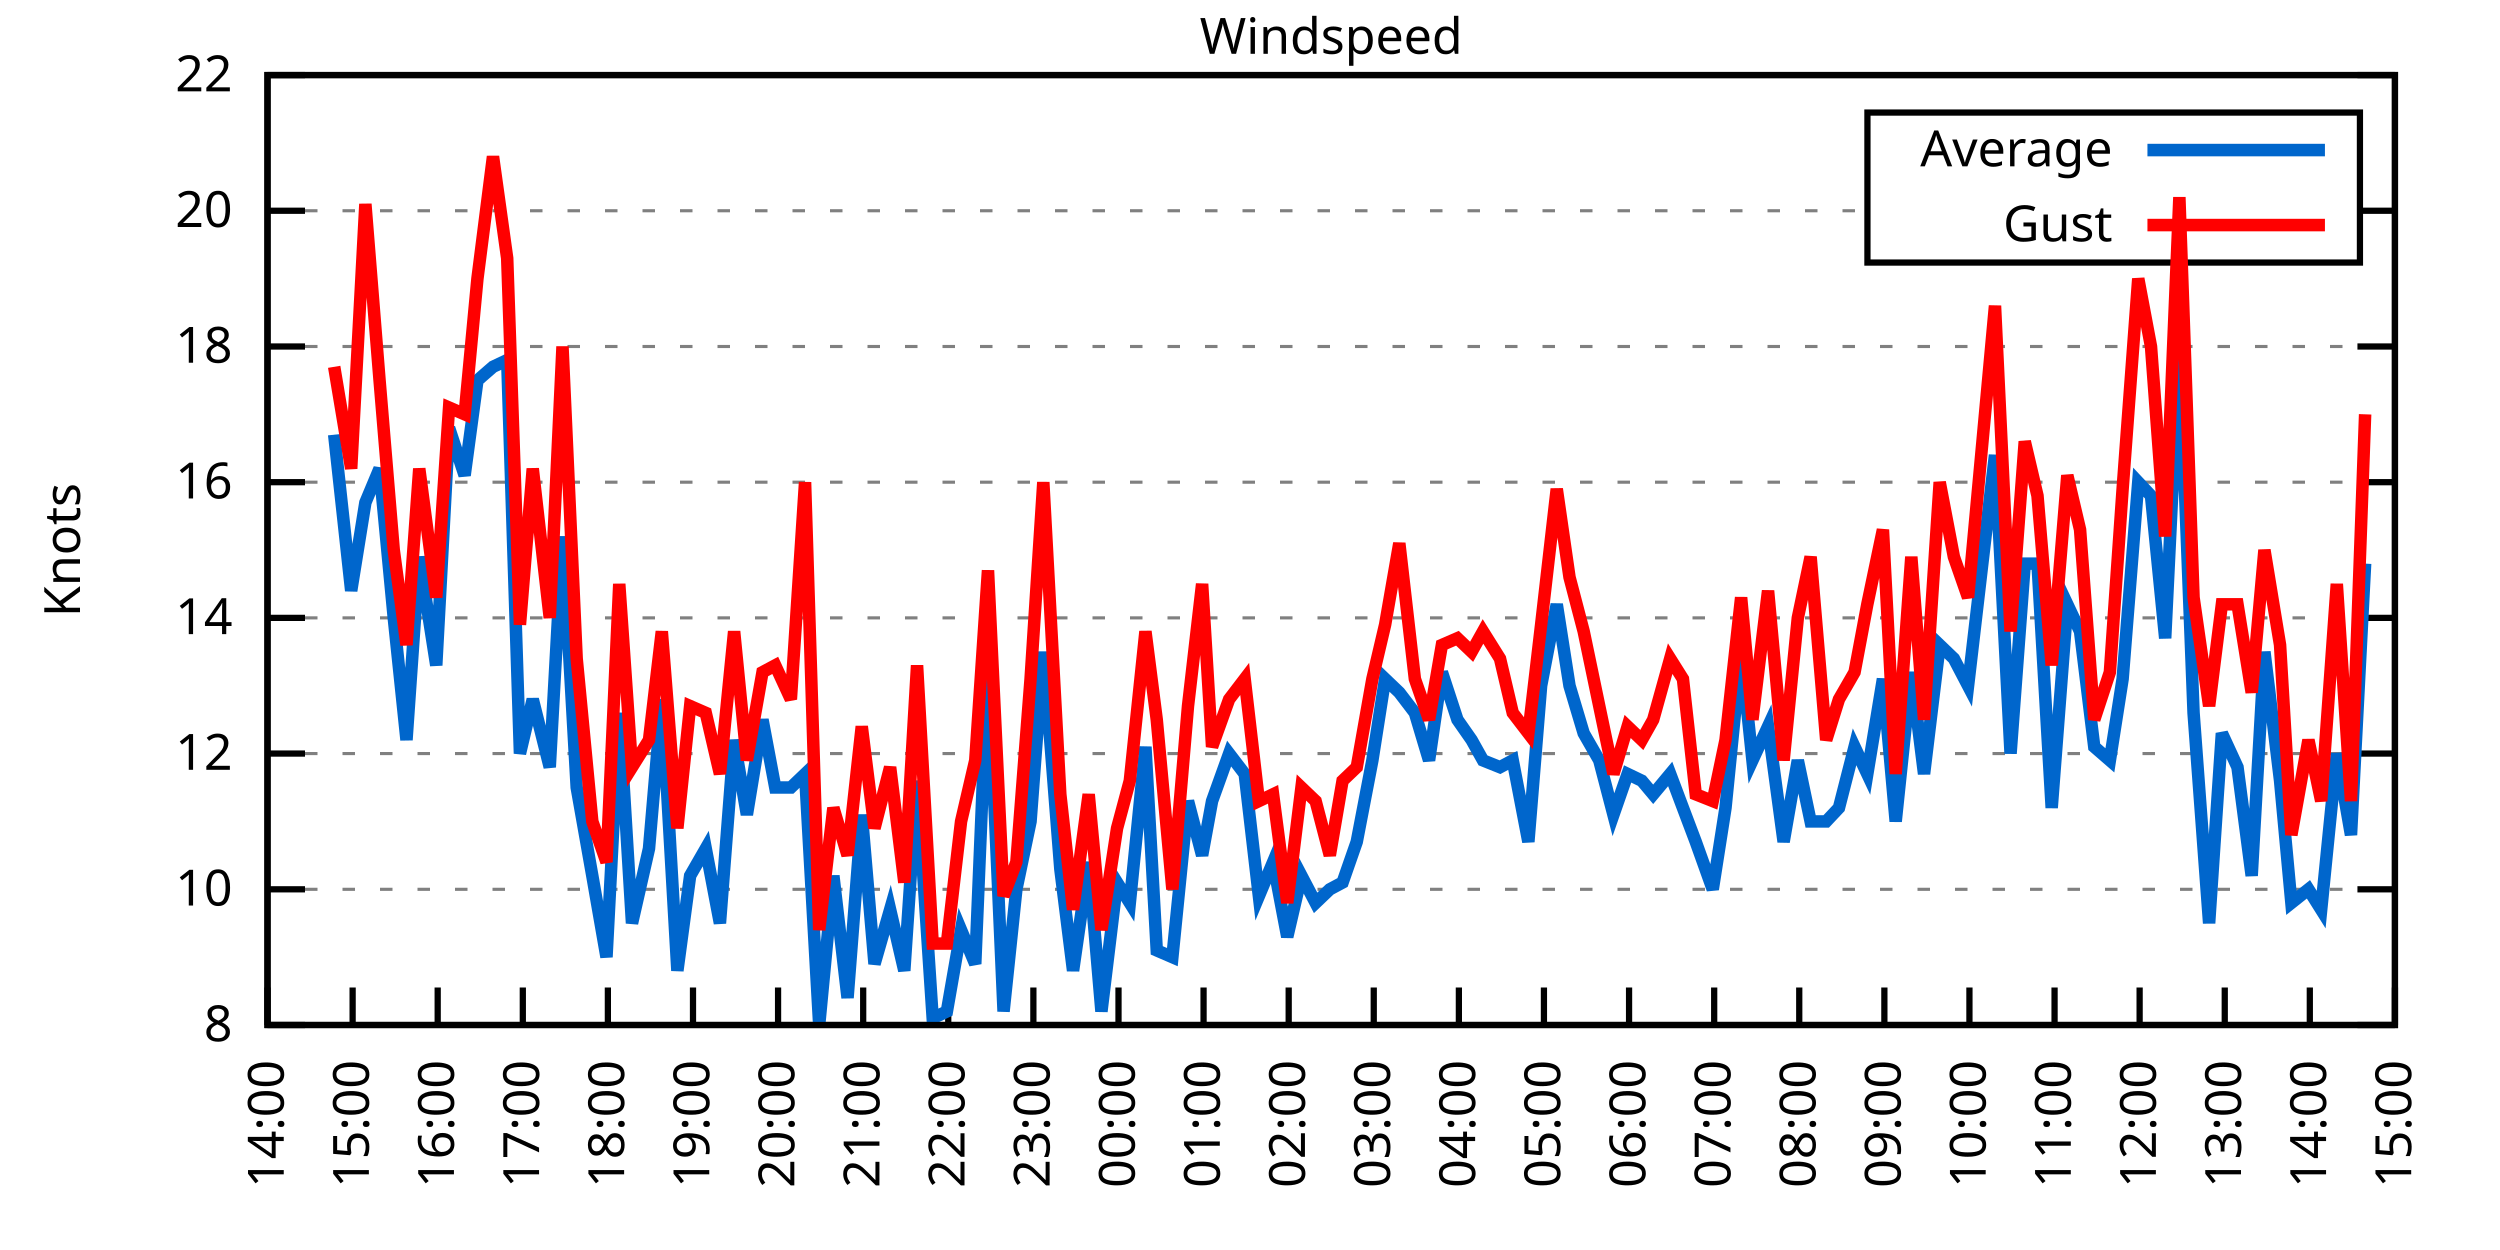
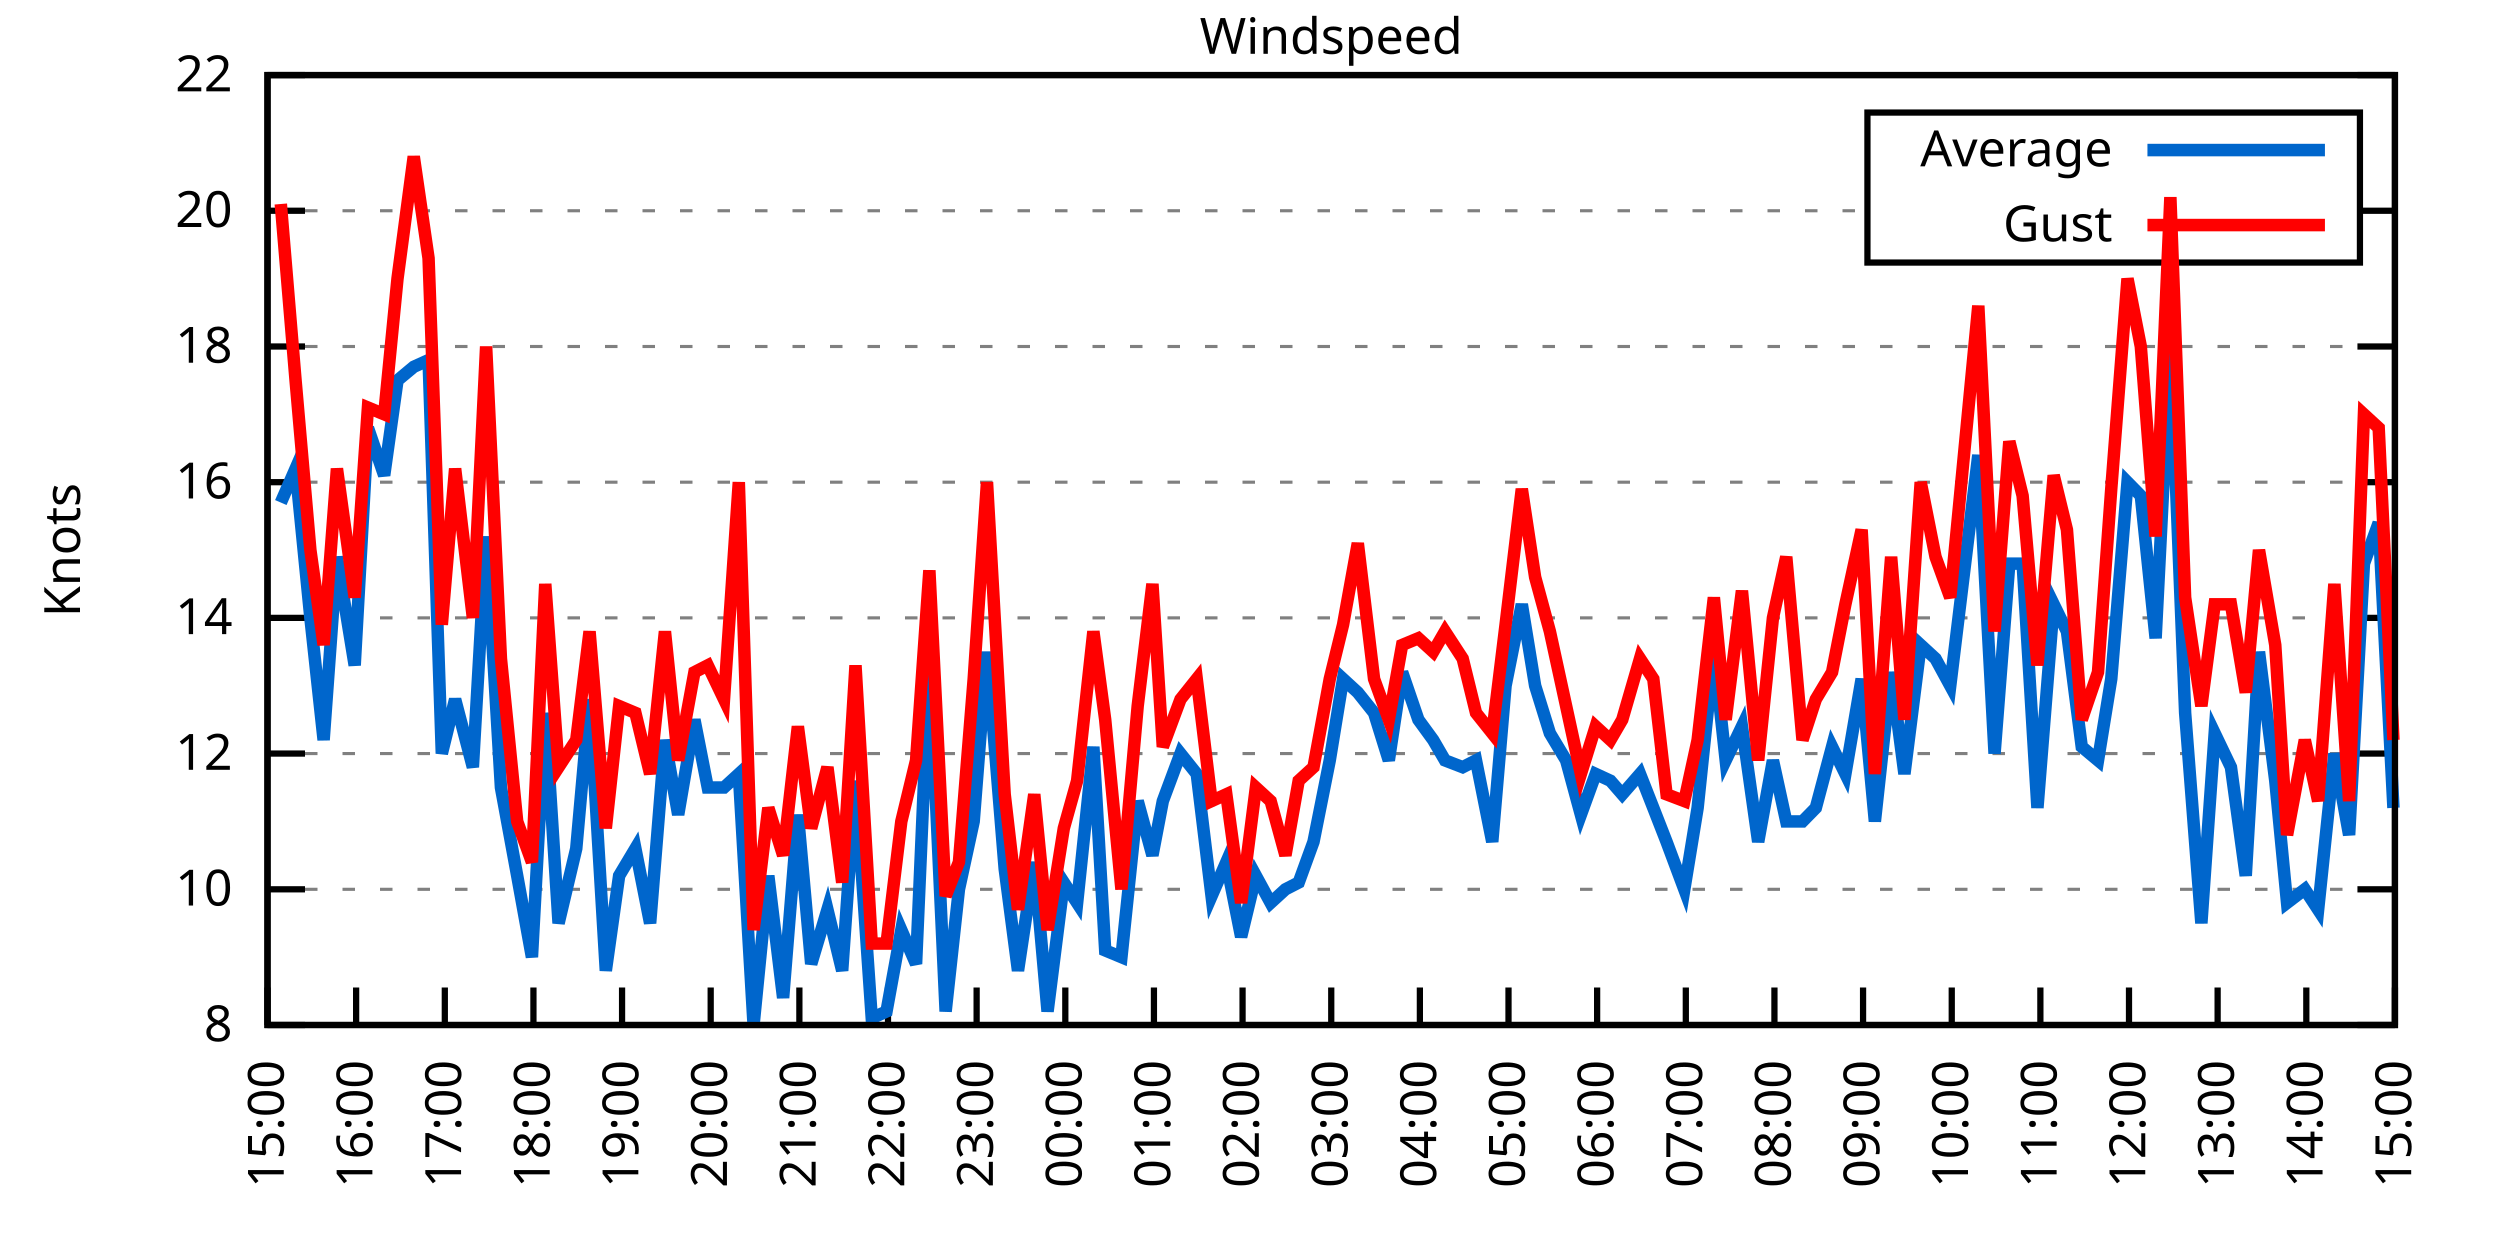
<svg xmlns="http://www.w3.org/2000/svg" xmlns:xlink="http://www.w3.org/1999/xlink" width="400" height="200" viewBox="0 0 400 200">
  <g id="gnuplot_canvas">
    <rect x="0" y="0" width="400" height="200" fill="none" />
    <defs>
      <circle id="gpDot" r="0.5" stroke-width="0.5" stroke="currentColor" />
      <path id="gpPt0" stroke-width="0.333" stroke="currentColor" d="M-1,0 h2 M0,-1 v2" />
      <path id="gpPt1" stroke-width="0.333" stroke="currentColor" d="M-1,-1 L1,1 M1,-1 L-1,1" />
      <path id="gpPt2" stroke-width="0.333" stroke="currentColor" d="M-1,0 L1,0 M0,-1 L0,1 M-1,-1 L1,1 M-1,1 L1,-1" />
      <rect id="gpPt3" stroke-width="0.333" stroke="currentColor" x="-1" y="-1" width="2" height="2" />
      <rect id="gpPt4" stroke-width="0.333" stroke="currentColor" fill="currentColor" x="-1" y="-1" width="2" height="2" />
      <circle id="gpPt5" stroke-width="0.333" stroke="currentColor" cx="0" cy="0" r="1" />
      <use xlink:href="#gpPt5" id="gpPt6" fill="currentColor" stroke="none" />
      <path id="gpPt7" stroke-width="0.333" stroke="currentColor" d="M0,-1.33 L-1.33,0.67 L1.33,0.67 z" />
      <use xlink:href="#gpPt7" id="gpPt8" fill="currentColor" stroke="none" />
      <use xlink:href="#gpPt7" id="gpPt9" stroke="currentColor" transform="rotate(180)" />
      <use xlink:href="#gpPt9" id="gpPt10" fill="currentColor" stroke="none" />
      <use xlink:href="#gpPt3" id="gpPt11" stroke="currentColor" transform="rotate(45)" />
      <use xlink:href="#gpPt11" id="gpPt12" fill="currentColor" stroke="none" />
      <path id="gpPt13" stroke-width="0.333" stroke="currentColor" d="M0,1.330 L1.265,0.411 L0.782,-1.067 L-0.782,-1.076 L-1.265,0.411 z" />
      <use xlink:href="#gpPt13" id="gpPt14" fill="currentColor" stroke="none" />
      <filter id="textbox" filterUnits="objectBoundingBox" x="0" y="0" height="1" width="1">
        <feFlood flood-color="white" flood-opacity="1" result="bgnd" />
        <feComposite in="SourceGraphic" in2="bgnd" operator="atop" />
      </filter>
      <filter id="greybox" filterUnits="objectBoundingBox" x="0" y="0" height="1" width="1">
        <feFlood flood-color="lightgrey" flood-opacity="1" result="grey" />
        <feComposite in="SourceGraphic" in2="grey" operator="atop" />
      </filter>
    </defs>
    <g fill="none" color="white" stroke="currentColor" stroke-width="1.00" stroke-linecap="butt" stroke-linejoin="miter">
</g>
    <g fill="none" color="black" stroke="currentColor" stroke-width="1.00" stroke-linecap="butt" stroke-linejoin="miter">
      <g stroke="none" shape-rendering="crispEdges">
        <polygon fill="rgb(255, 255, 255)" points="42.80,164.00 383.18,164.00 383.18,12.02 42.80,12.02 " />
      </g>
    </g>
    <g fill="none" color="black" stroke="currentColor" stroke-width="1.00" stroke-linecap="butt" stroke-linejoin="miter">
</g>
    <g fill="none" color="black" stroke="black" stroke-width="0.50" stroke-linecap="butt" stroke-linejoin="miter">
</g>
    <g fill="none" color="gray" stroke="currentColor" stroke-width="0.50" stroke-linecap="butt" stroke-linejoin="miter">
      <path stroke="gray" stroke-dasharray="2,4" class="gridline" d="M42.80,164.00 L383.19,164.00  " />
    </g>
    <g fill="none" color="gray" stroke="gray" stroke-width="1.00" stroke-linecap="butt" stroke-linejoin="miter">
</g>
    <g fill="none" color="black" stroke="currentColor" stroke-width="1.00" stroke-linecap="butt" stroke-linejoin="miter">
      <path stroke="black" d="M42.80,164.00 L48.80,164.00 M383.19,164.00 L377.19,164.00  " />
      <g transform="translate(37.20,166.60)" stroke="none" fill="black" font-family="Sans" font-size="8.00" text-anchor="end">
        <text>
          <tspan font-family="Sans"> 8</tspan>
        </text>
      </g>
    </g>
    <g fill="none" color="black" stroke="currentColor" stroke-width="1.00" stroke-linecap="butt" stroke-linejoin="miter">
</g>
    <g fill="none" color="black" stroke="black" stroke-width="0.50" stroke-linecap="butt" stroke-linejoin="miter">
</g>
    <g fill="none" color="gray" stroke="currentColor" stroke-width="0.50" stroke-linecap="butt" stroke-linejoin="miter">
      <path stroke="gray" stroke-dasharray="2,4" class="gridline" d="M42.80,142.29 L383.19,142.29  " />
    </g>
    <g fill="none" color="gray" stroke="gray" stroke-width="1.00" stroke-linecap="butt" stroke-linejoin="miter">
</g>
    <g fill="none" color="black" stroke="currentColor" stroke-width="1.00" stroke-linecap="butt" stroke-linejoin="miter">
      <path stroke="black" d="M42.80,142.29 L48.80,142.29 M383.19,142.29 L377.19,142.29  " />
      <g transform="translate(37.20,144.89)" stroke="none" fill="black" font-family="Sans" font-size="8.00" text-anchor="end">
        <text>
          <tspan font-family="Sans"> 10</tspan>
        </text>
      </g>
    </g>
    <g fill="none" color="black" stroke="currentColor" stroke-width="1.00" stroke-linecap="butt" stroke-linejoin="miter">
</g>
    <g fill="none" color="black" stroke="black" stroke-width="0.50" stroke-linecap="butt" stroke-linejoin="miter">
</g>
    <g fill="none" color="gray" stroke="currentColor" stroke-width="0.50" stroke-linecap="butt" stroke-linejoin="miter">
      <path stroke="gray" stroke-dasharray="2,4" class="gridline" d="M42.80,120.57 L383.19,120.57  " />
    </g>
    <g fill="none" color="gray" stroke="gray" stroke-width="1.00" stroke-linecap="butt" stroke-linejoin="miter">
</g>
    <g fill="none" color="black" stroke="currentColor" stroke-width="1.00" stroke-linecap="butt" stroke-linejoin="miter">
      <path stroke="black" d="M42.80,120.57 L48.80,120.57 M383.19,120.57 L377.19,120.57  " />
      <g transform="translate(37.20,123.17)" stroke="none" fill="black" font-family="Sans" font-size="8.00" text-anchor="end">
        <text>
          <tspan font-family="Sans"> 12</tspan>
        </text>
      </g>
    </g>
    <g fill="none" color="black" stroke="currentColor" stroke-width="1.00" stroke-linecap="butt" stroke-linejoin="miter">
</g>
    <g fill="none" color="black" stroke="black" stroke-width="0.50" stroke-linecap="butt" stroke-linejoin="miter">
</g>
    <g fill="none" color="gray" stroke="currentColor" stroke-width="0.50" stroke-linecap="butt" stroke-linejoin="miter">
      <path stroke="gray" stroke-dasharray="2,4" class="gridline" d="M42.80,98.86 L383.19,98.86  " />
    </g>
    <g fill="none" color="gray" stroke="gray" stroke-width="1.00" stroke-linecap="butt" stroke-linejoin="miter">
</g>
    <g fill="none" color="black" stroke="currentColor" stroke-width="1.00" stroke-linecap="butt" stroke-linejoin="miter">
      <path stroke="black" d="M42.80,98.86 L48.80,98.86 M383.19,98.86 L377.19,98.86  " />
      <g transform="translate(37.20,101.46)" stroke="none" fill="black" font-family="Sans" font-size="8.00" text-anchor="end">
        <text>
          <tspan font-family="Sans"> 14</tspan>
        </text>
      </g>
    </g>
    <g fill="none" color="black" stroke="currentColor" stroke-width="1.00" stroke-linecap="butt" stroke-linejoin="miter">
</g>
    <g fill="none" color="black" stroke="black" stroke-width="0.50" stroke-linecap="butt" stroke-linejoin="miter">
</g>
    <g fill="none" color="gray" stroke="currentColor" stroke-width="0.50" stroke-linecap="butt" stroke-linejoin="miter">
      <path stroke="gray" stroke-dasharray="2,4" class="gridline" d="M42.80,77.15 L383.19,77.15  " />
    </g>
    <g fill="none" color="gray" stroke="gray" stroke-width="1.00" stroke-linecap="butt" stroke-linejoin="miter">
</g>
    <g fill="none" color="black" stroke="currentColor" stroke-width="1.00" stroke-linecap="butt" stroke-linejoin="miter">
      <path stroke="black" d="M42.80,77.15 L48.80,77.15 M383.19,77.15 L377.19,77.15  " />
      <g transform="translate(37.20,79.75)" stroke="none" fill="black" font-family="Sans" font-size="8.00" text-anchor="end">
        <text>
          <tspan font-family="Sans"> 16</tspan>
        </text>
      </g>
    </g>
    <g fill="none" color="black" stroke="currentColor" stroke-width="1.00" stroke-linecap="butt" stroke-linejoin="miter">
</g>
    <g fill="none" color="black" stroke="black" stroke-width="0.50" stroke-linecap="butt" stroke-linejoin="miter">
</g>
    <g fill="none" color="gray" stroke="currentColor" stroke-width="0.50" stroke-linecap="butt" stroke-linejoin="miter">
      <path stroke="gray" stroke-dasharray="2,4" class="gridline" d="M42.80,55.44 L383.19,55.44  " />
    </g>
    <g fill="none" color="gray" stroke="gray" stroke-width="1.00" stroke-linecap="butt" stroke-linejoin="miter">
</g>
    <g fill="none" color="black" stroke="currentColor" stroke-width="1.00" stroke-linecap="butt" stroke-linejoin="miter">
      <path stroke="black" d="M42.80,55.44 L48.80,55.44 M383.19,55.44 L377.19,55.44  " />
      <g transform="translate(37.20,58.04)" stroke="none" fill="black" font-family="Sans" font-size="8.00" text-anchor="end">
        <text>
          <tspan font-family="Sans"> 18</tspan>
        </text>
      </g>
    </g>
    <g fill="none" color="black" stroke="currentColor" stroke-width="1.00" stroke-linecap="butt" stroke-linejoin="miter">
</g>
    <g fill="none" color="black" stroke="black" stroke-width="0.50" stroke-linecap="butt" stroke-linejoin="miter">
</g>
    <g fill="none" color="gray" stroke="currentColor" stroke-width="0.50" stroke-linecap="butt" stroke-linejoin="miter">
      <path stroke="gray" stroke-dasharray="2,4" class="gridline" d="M42.80,33.72 L298.79,33.72 M377.59,33.72 L383.19,33.72  " />
    </g>
    <g fill="none" color="gray" stroke="gray" stroke-width="1.00" stroke-linecap="butt" stroke-linejoin="miter">
</g>
    <g fill="none" color="black" stroke="currentColor" stroke-width="1.00" stroke-linecap="butt" stroke-linejoin="miter">
      <path stroke="black" d="M42.80,33.72 L48.80,33.72 M383.19,33.72 L377.19,33.72  " />
      <g transform="translate(37.20,36.32)" stroke="none" fill="black" font-family="Sans" font-size="8.00" text-anchor="end">
        <text>
          <tspan font-family="Sans"> 20</tspan>
        </text>
      </g>
    </g>
    <g fill="none" color="black" stroke="currentColor" stroke-width="1.00" stroke-linecap="butt" stroke-linejoin="miter">
</g>
    <g fill="none" color="black" stroke="black" stroke-width="0.50" stroke-linecap="butt" stroke-linejoin="miter">
</g>
    <g fill="none" color="gray" stroke="currentColor" stroke-width="0.50" stroke-linecap="butt" stroke-linejoin="miter">
      <path stroke="gray" stroke-dasharray="2,4" class="gridline" d="M42.80,12.01 L383.19,12.01  " />
    </g>
    <g fill="none" color="gray" stroke="gray" stroke-width="1.00" stroke-linecap="butt" stroke-linejoin="miter">
</g>
    <g fill="none" color="black" stroke="currentColor" stroke-width="1.00" stroke-linecap="butt" stroke-linejoin="miter">
      <path stroke="black" d="M42.80,12.01 L48.80,12.01 M383.19,12.01 L377.19,12.01  " />
      <g transform="translate(37.20,14.61)" stroke="none" fill="black" font-family="Sans" font-size="8.00" text-anchor="end">
        <text>
          <tspan font-family="Sans"> 22</tspan>
        </text>
      </g>
    </g>
    <g fill="none" color="black" stroke="currentColor" stroke-width="1.00" stroke-linecap="butt" stroke-linejoin="miter">
      <path stroke="black" d="M42.80,164.00 L42.80,158.00  " />
      <g transform="translate(45.40,169.60) rotate(270.00)" stroke="none" fill="black" font-family="Sans" font-size="8.00" text-anchor="end">
        <text>
-           <tspan font-family="Sans">14:00</tspan>
-         </text>
-       </g>
-     </g>
-     <g fill="none" color="black" stroke="currentColor" stroke-width="1.00" stroke-linecap="butt" stroke-linejoin="miter">
-       <path stroke="black" d="M56.42,164.00 L56.42,158.00  " />
-       <g transform="translate(59.02,169.60) rotate(270.00)" stroke="none" fill="black" font-family="Sans" font-size="8.00" text-anchor="end">
-         <text>
          <tspan font-family="Sans">15:00</tspan>
        </text>
      </g>
    </g>
    <g fill="none" color="black" stroke="currentColor" stroke-width="1.00" stroke-linecap="butt" stroke-linejoin="miter">
-       <path stroke="black" d="M70.03,164.00 L70.03,158.00  " />
-       <g transform="translate(72.63,169.60) rotate(270.00)" stroke="none" fill="black" font-family="Sans" font-size="8.00" text-anchor="end">
+       <path stroke="black" d="M56.98,164.00 L56.98,158.00  " />
+       <g transform="translate(59.58,169.60) rotate(270.00)" stroke="none" fill="black" font-family="Sans" font-size="8.00" text-anchor="end">
        <text>
          <tspan font-family="Sans">16:00</tspan>
        </text>
      </g>
    </g>
    <g fill="none" color="black" stroke="currentColor" stroke-width="1.00" stroke-linecap="butt" stroke-linejoin="miter">
-       <path stroke="black" d="M83.65,164.00 L83.65,158.00  " />
-       <g transform="translate(86.25,169.60) rotate(270.00)" stroke="none" fill="black" font-family="Sans" font-size="8.00" text-anchor="end">
+       <path stroke="black" d="M71.17,164.00 L71.17,158.00  " />
+       <g transform="translate(73.77,169.60) rotate(270.00)" stroke="none" fill="black" font-family="Sans" font-size="8.00" text-anchor="end">
        <text>
          <tspan font-family="Sans">17:00</tspan>
        </text>
      </g>
    </g>
    <g fill="none" color="black" stroke="currentColor" stroke-width="1.00" stroke-linecap="butt" stroke-linejoin="miter">
-       <path stroke="black" d="M97.26,164.00 L97.26,158.00  " />
-       <g transform="translate(99.86,169.60) rotate(270.00)" stroke="none" fill="black" font-family="Sans" font-size="8.00" text-anchor="end">
+       <path stroke="black" d="M85.35,164.00 L85.35,158.00  " />
+       <g transform="translate(87.95,169.60) rotate(270.00)" stroke="none" fill="black" font-family="Sans" font-size="8.00" text-anchor="end">
        <text>
          <tspan font-family="Sans">18:00</tspan>
        </text>
      </g>
    </g>
    <g fill="none" color="black" stroke="currentColor" stroke-width="1.00" stroke-linecap="butt" stroke-linejoin="miter">
-       <path stroke="black" d="M110.88,164.00 L110.88,158.00  " />
-       <g transform="translate(113.48,169.60) rotate(270.00)" stroke="none" fill="black" font-family="Sans" font-size="8.00" text-anchor="end">
+       <path stroke="black" d="M99.53,164.00 L99.53,158.00  " />
+       <g transform="translate(102.13,169.60) rotate(270.00)" stroke="none" fill="black" font-family="Sans" font-size="8.00" text-anchor="end">
        <text>
          <tspan font-family="Sans">19:00</tspan>
        </text>
      </g>
    </g>
    <g fill="none" color="black" stroke="currentColor" stroke-width="1.00" stroke-linecap="butt" stroke-linejoin="miter">
-       <path stroke="black" d="M124.49,164.00 L124.49,158.00  " />
-       <g transform="translate(127.09,169.60) rotate(270.00)" stroke="none" fill="black" font-family="Sans" font-size="8.00" text-anchor="end">
+       <path stroke="black" d="M113.71,164.00 L113.71,158.00  " />
+       <g transform="translate(116.31,169.60) rotate(270.00)" stroke="none" fill="black" font-family="Sans" font-size="8.00" text-anchor="end">
        <text>
          <tspan font-family="Sans">20:00</tspan>
        </text>
      </g>
    </g>
    <g fill="none" color="black" stroke="currentColor" stroke-width="1.00" stroke-linecap="butt" stroke-linejoin="miter">
-       <path stroke="black" d="M138.11,164.00 L138.11,158.00  " />
-       <g transform="translate(140.71,169.60) rotate(270.00)" stroke="none" fill="black" font-family="Sans" font-size="8.00" text-anchor="end">
+       <path stroke="black" d="M127.90,164.00 L127.90,158.00  " />
+       <g transform="translate(130.50,169.60) rotate(270.00)" stroke="none" fill="black" font-family="Sans" font-size="8.00" text-anchor="end">
        <text>
          <tspan font-family="Sans">21:00</tspan>
        </text>
      </g>
    </g>
    <g fill="none" color="black" stroke="currentColor" stroke-width="1.00" stroke-linecap="butt" stroke-linejoin="miter">
-       <path stroke="black" d="M151.72,164.00 L151.72,158.00  " />
-       <g transform="translate(154.32,169.60) rotate(270.00)" stroke="none" fill="black" font-family="Sans" font-size="8.00" text-anchor="end">
+       <path stroke="black" d="M142.08,164.00 L142.08,158.00  " />
+       <g transform="translate(144.68,169.60) rotate(270.00)" stroke="none" fill="black" font-family="Sans" font-size="8.00" text-anchor="end">
        <text>
          <tspan font-family="Sans">22:00</tspan>
        </text>
      </g>
    </g>
    <g fill="none" color="black" stroke="currentColor" stroke-width="1.00" stroke-linecap="butt" stroke-linejoin="miter">
-       <path stroke="black" d="M165.34,164.00 L165.34,158.00  " />
-       <g transform="translate(167.94,169.60) rotate(270.00)" stroke="none" fill="black" font-family="Sans" font-size="8.00" text-anchor="end">
+       <path stroke="black" d="M156.26,164.00 L156.26,158.00  " />
+       <g transform="translate(158.86,169.60) rotate(270.00)" stroke="none" fill="black" font-family="Sans" font-size="8.00" text-anchor="end">
        <text>
          <tspan font-family="Sans">23:00</tspan>
        </text>
      </g>
    </g>
    <g fill="none" color="black" stroke="currentColor" stroke-width="1.00" stroke-linecap="butt" stroke-linejoin="miter">
-       <path stroke="black" d="M178.96,164.00 L178.96,158.00  " />
-       <g transform="translate(181.56,169.60) rotate(270.00)" stroke="none" fill="black" font-family="Sans" font-size="8.00" text-anchor="end">
+       <path stroke="black" d="M170.45,164.00 L170.45,158.00  " />
+       <g transform="translate(173.05,169.60) rotate(270.00)" stroke="none" fill="black" font-family="Sans" font-size="8.00" text-anchor="end">
        <text>
          <tspan font-family="Sans">00:00</tspan>
        </text>
      </g>
    </g>
    <g fill="none" color="black" stroke="currentColor" stroke-width="1.00" stroke-linecap="butt" stroke-linejoin="miter">
-       <path stroke="black" d="M192.57,164.00 L192.57,158.00  " />
-       <g transform="translate(195.17,169.60) rotate(270.00)" stroke="none" fill="black" font-family="Sans" font-size="8.00" text-anchor="end">
+       <path stroke="black" d="M184.63,164.00 L184.63,158.00  " />
+       <g transform="translate(187.23,169.60) rotate(270.00)" stroke="none" fill="black" font-family="Sans" font-size="8.00" text-anchor="end">
        <text>
          <tspan font-family="Sans">01:00</tspan>
        </text>
      </g>
    </g>
    <g fill="none" color="black" stroke="currentColor" stroke-width="1.00" stroke-linecap="butt" stroke-linejoin="miter">
-       <path stroke="black" d="M206.19,164.00 L206.19,158.00  " />
-       <g transform="translate(208.79,169.60) rotate(270.00)" stroke="none" fill="black" font-family="Sans" font-size="8.00" text-anchor="end">
+       <path stroke="black" d="M198.81,164.00 L198.81,158.00  " />
+       <g transform="translate(201.41,169.60) rotate(270.00)" stroke="none" fill="black" font-family="Sans" font-size="8.00" text-anchor="end">
        <text>
          <tspan font-family="Sans">02:00</tspan>
        </text>
      </g>
    </g>
    <g fill="none" color="black" stroke="currentColor" stroke-width="1.00" stroke-linecap="butt" stroke-linejoin="miter">
-       <path stroke="black" d="M219.80,164.00 L219.80,158.00  " />
-       <g transform="translate(222.40,169.60) rotate(270.00)" stroke="none" fill="black" font-family="Sans" font-size="8.00" text-anchor="end">
+       <path stroke="black" d="M213.00,164.00 L213.00,158.00  " />
+       <g transform="translate(215.60,169.60) rotate(270.00)" stroke="none" fill="black" font-family="Sans" font-size="8.00" text-anchor="end">
        <text>
          <tspan font-family="Sans">03:00</tspan>
        </text>
      </g>
    </g>
    <g fill="none" color="black" stroke="currentColor" stroke-width="1.00" stroke-linecap="butt" stroke-linejoin="miter">
-       <path stroke="black" d="M233.42,164.00 L233.42,158.00  " />
-       <g transform="translate(236.02,169.60) rotate(270.00)" stroke="none" fill="black" font-family="Sans" font-size="8.00" text-anchor="end">
+       <path stroke="black" d="M227.18,164.00 L227.18,158.00  " />
+       <g transform="translate(229.78,169.60) rotate(270.00)" stroke="none" fill="black" font-family="Sans" font-size="8.00" text-anchor="end">
        <text>
          <tspan font-family="Sans">04:00</tspan>
        </text>
      </g>
    </g>
    <g fill="none" color="black" stroke="currentColor" stroke-width="1.00" stroke-linecap="butt" stroke-linejoin="miter">
-       <path stroke="black" d="M247.03,164.00 L247.03,158.00  " />
-       <g transform="translate(249.63,169.60) rotate(270.00)" stroke="none" fill="black" font-family="Sans" font-size="8.00" text-anchor="end">
+       <path stroke="black" d="M241.36,164.00 L241.36,158.00  " />
+       <g transform="translate(243.96,169.60) rotate(270.00)" stroke="none" fill="black" font-family="Sans" font-size="8.00" text-anchor="end">
        <text>
          <tspan font-family="Sans">05:00</tspan>
        </text>
      </g>
    </g>
    <g fill="none" color="black" stroke="currentColor" stroke-width="1.00" stroke-linecap="butt" stroke-linejoin="miter">
-       <path stroke="black" d="M260.65,164.00 L260.65,158.00  " />
-       <g transform="translate(263.25,169.60) rotate(270.00)" stroke="none" fill="black" font-family="Sans" font-size="8.00" text-anchor="end">
+       <path stroke="black" d="M255.54,164.00 L255.54,158.00  " />
+       <g transform="translate(258.14,169.60) rotate(270.00)" stroke="none" fill="black" font-family="Sans" font-size="8.00" text-anchor="end">
        <text>
          <tspan font-family="Sans">06:00</tspan>
        </text>
      </g>
    </g>
    <g fill="none" color="black" stroke="currentColor" stroke-width="1.00" stroke-linecap="butt" stroke-linejoin="miter">
-       <path stroke="black" d="M274.27,164.00 L274.27,158.00  " />
-       <g transform="translate(276.87,169.60) rotate(270.00)" stroke="none" fill="black" font-family="Sans" font-size="8.00" text-anchor="end">
+       <path stroke="black" d="M269.73,164.00 L269.73,158.00  " />
+       <g transform="translate(272.33,169.60) rotate(270.00)" stroke="none" fill="black" font-family="Sans" font-size="8.00" text-anchor="end">
        <text>
          <tspan font-family="Sans">07:00</tspan>
        </text>
      </g>
    </g>
    <g fill="none" color="black" stroke="currentColor" stroke-width="1.00" stroke-linecap="butt" stroke-linejoin="miter">
-       <path stroke="black" d="M287.88,164.00 L287.88,158.00  " />
-       <g transform="translate(290.48,169.60) rotate(270.00)" stroke="none" fill="black" font-family="Sans" font-size="8.00" text-anchor="end">
+       <path stroke="black" d="M283.91,164.00 L283.91,158.00  " />
+       <g transform="translate(286.51,169.60) rotate(270.00)" stroke="none" fill="black" font-family="Sans" font-size="8.00" text-anchor="end">
        <text>
          <tspan font-family="Sans">08:00</tspan>
        </text>
      </g>
    </g>
    <g fill="none" color="black" stroke="currentColor" stroke-width="1.00" stroke-linecap="butt" stroke-linejoin="miter">
-       <path stroke="black" d="M301.50,164.00 L301.50,158.00  " />
-       <g transform="translate(304.10,169.60) rotate(270.00)" stroke="none" fill="black" font-family="Sans" font-size="8.00" text-anchor="end">
+       <path stroke="black" d="M298.09,164.00 L298.09,158.00  " />
+       <g transform="translate(300.69,169.60) rotate(270.00)" stroke="none" fill="black" font-family="Sans" font-size="8.00" text-anchor="end">
        <text>
          <tspan font-family="Sans">09:00</tspan>
        </text>
      </g>
    </g>
    <g fill="none" color="black" stroke="currentColor" stroke-width="1.00" stroke-linecap="butt" stroke-linejoin="miter">
-       <path stroke="black" d="M315.11,164.00 L315.11,158.00  " />
-       <g transform="translate(317.71,169.60) rotate(270.00)" stroke="none" fill="black" font-family="Sans" font-size="8.00" text-anchor="end">
+       <path stroke="black" d="M312.28,164.00 L312.28,158.00  " />
+       <g transform="translate(314.88,169.60) rotate(270.00)" stroke="none" fill="black" font-family="Sans" font-size="8.00" text-anchor="end">
        <text>
          <tspan font-family="Sans">10:00</tspan>
        </text>
      </g>
    </g>
    <g fill="none" color="black" stroke="currentColor" stroke-width="1.00" stroke-linecap="butt" stroke-linejoin="miter">
-       <path stroke="black" d="M328.73,164.00 L328.73,158.00  " />
-       <g transform="translate(331.33,169.60) rotate(270.00)" stroke="none" fill="black" font-family="Sans" font-size="8.00" text-anchor="end">
+       <path stroke="black" d="M326.46,164.00 L326.46,158.00  " />
+       <g transform="translate(329.06,169.60) rotate(270.00)" stroke="none" fill="black" font-family="Sans" font-size="8.00" text-anchor="end">
        <text>
          <tspan font-family="Sans">11:00</tspan>
        </text>
      </g>
    </g>
    <g fill="none" color="black" stroke="currentColor" stroke-width="1.00" stroke-linecap="butt" stroke-linejoin="miter">
-       <path stroke="black" d="M342.34,164.00 L342.34,158.00  " />
-       <g transform="translate(344.94,169.60) rotate(270.00)" stroke="none" fill="black" font-family="Sans" font-size="8.00" text-anchor="end">
+       <path stroke="black" d="M340.64,164.00 L340.64,158.00  " />
+       <g transform="translate(343.24,169.60) rotate(270.00)" stroke="none" fill="black" font-family="Sans" font-size="8.00" text-anchor="end">
        <text>
          <tspan font-family="Sans">12:00</tspan>
        </text>
      </g>
    </g>
    <g fill="none" color="black" stroke="currentColor" stroke-width="1.00" stroke-linecap="butt" stroke-linejoin="miter">
-       <path stroke="black" d="M355.96,164.00 L355.96,158.00  " />
-       <g transform="translate(358.56,169.60) rotate(270.00)" stroke="none" fill="black" font-family="Sans" font-size="8.00" text-anchor="end">
+       <path stroke="black" d="M354.82,164.00 L354.82,158.00  " />
+       <g transform="translate(357.42,169.60) rotate(270.00)" stroke="none" fill="black" font-family="Sans" font-size="8.00" text-anchor="end">
        <text>
          <tspan font-family="Sans">13:00</tspan>
        </text>
      </g>
    </g>
    <g fill="none" color="black" stroke="currentColor" stroke-width="1.00" stroke-linecap="butt" stroke-linejoin="miter">
-       <path stroke="black" d="M369.57,164.00 L369.57,158.00  " />
-       <g transform="translate(372.17,169.60) rotate(270.00)" stroke="none" fill="black" font-family="Sans" font-size="8.00" text-anchor="end">
+       <path stroke="black" d="M369.01,164.00 L369.01,158.00  " />
+       <g transform="translate(371.61,169.60) rotate(270.00)" stroke="none" fill="black" font-family="Sans" font-size="8.00" text-anchor="end">
        <text>
          <tspan font-family="Sans">14:00</tspan>
        </text>
      </g>
    </g>
    <g fill="none" color="black" stroke="currentColor" stroke-width="1.00" stroke-linecap="butt" stroke-linejoin="miter">
      <path stroke="black" d="M383.19,164.00 L383.19,158.00  " />
      <g transform="translate(385.79,169.60) rotate(270.00)" stroke="none" fill="black" font-family="Sans" font-size="8.00" text-anchor="end">
        <text>
          <tspan font-family="Sans">15:00</tspan>
        </text>
      </g>
    </g>
    <g fill="none" color="black" stroke="currentColor" stroke-width="1.00" stroke-linecap="butt" stroke-linejoin="miter">
</g>
    <g fill="none" color="black" stroke="currentColor" stroke-width="1.00" stroke-linecap="butt" stroke-linejoin="miter">
      <path stroke="black" d="M42.80,12.01 L42.80,164.00 L383.19,164.00 L383.19,12.01 L42.80,12.01 Z  " />
    </g>
    <g fill="none" color="black" stroke="currentColor" stroke-width="1.00" stroke-linecap="butt" stroke-linejoin="miter">
</g>
    <g fill="none" color="black" stroke="currentColor" stroke-width="1.00" stroke-linecap="butt" stroke-linejoin="miter">
      <path stroke="black" d="M298.79,42.01 L298.79,18.01 L377.59,18.01 L377.59,42.01 L298.79,42.01 Z  " />
    </g>
    <g id="Windspeed_plot_1">
      <g fill="none" color="white" stroke="black" stroke-width="2.00" stroke-linecap="butt" stroke-linejoin="miter">
</g>
      <g fill="none" color="black" stroke="currentColor" stroke-width="2.00" stroke-linecap="butt" stroke-linejoin="miter">
        <g transform="translate(337.99,26.61)" stroke="none" fill="black" font-family="Sans" font-size="8.00" text-anchor="end">
          <text>
            <tspan font-family="Sans">Average</tspan>
          </text>
        </g>
      </g>
      <g fill="none" color="black" stroke="currentColor" stroke-width="2.00" stroke-linecap="butt" stroke-linejoin="miter">
-         <path stroke="rgb(  0, 102, 204)" d="M343.59,24.01 L371.99,24.01 M53.47,69.55 L56.19,94.52 L58.46,80.41 L60.73,74.98 L63.00,98.86 L65.04,118.40   L67.08,89.09 L69.80,106.46 L71.85,68.46 L74.34,76.06 L76.39,60.86 L78.88,58.69 L81.15,57.61 L83.19,120.57   L85.24,111.89 L87.96,122.75 L90.00,85.83 L92.27,126.00 L94.77,140.12 L97.04,153.14 L99.08,114.06 L101.12,147.72   L103.84,135.77 L105.89,111.89 L108.38,155.31 L110.42,140.12 L112.92,135.77 L115.19,147.72 L117.46,118.40 L119.50,130.35   L122.00,115.15 L124.04,126.00 L126.54,126.00 L128.81,123.83 L131.07,164.00 L133.34,140.12 L135.61,159.66 L137.88,130.35   L139.92,154.23 L142.42,145.54 L144.69,155.31 L146.73,124.92 L149.23,162.91 L151.50,161.83 L153.77,148.80 L156.04,154.23   L158.08,105.38 L160.57,161.83 L162.62,142.29 L164.89,131.43 L166.93,104.29 L169.65,139.03 L171.69,155.31 L174.19,137.94   L176.23,161.83 L178.73,141.20 L180.77,144.46 L183.27,119.49 L185.08,152.06 L187.58,153.14 L190.08,128.17 L192.34,136.86   L193.93,128.17 L196.66,120.57 L199.15,123.83 L201.42,143.37 L203.69,137.94 L205.96,149.89 L208.23,140.12 L210.50,144.46   L212.77,142.29 L214.81,141.20 L217.08,134.69 L219.58,121.66 L221.62,108.63 L223.89,110.80 L226.38,114.06 L228.65,121.66   L230.70,107.55 L233.19,115.15 L235.46,118.40 L237.28,121.66 L240.00,122.75 L242.04,121.66 L244.54,134.69 L246.58,109.72   L249.08,96.69 L251.12,109.72 L253.39,117.32 L255.88,121.66 L258.15,130.35 L260.42,123.83 L262.69,124.92 L264.51,127.09   L267.23,123.83 L269.27,129.26 L271.32,134.69 L274.04,142.29 L276.08,129.26 L278.58,104.29 L280.39,121.66 L282.89,116.23   L285.38,134.69 L287.65,121.66 L289.70,131.43 L292.19,131.43 L294.23,129.26 L296.73,119.49 L298.77,123.83 L301.27,108.63   L303.31,131.43 L305.81,107.55 L307.85,123.83 L310.35,103.20 L312.62,105.38 L314.89,109.72 L319.20,72.81 L321.69,120.57   L323.96,90.18 L326.00,90.18 L328.27,129.26 L330.77,96.69 L332.81,101.03 L335.08,119.49 L337.58,121.66 L339.62,108.63   L342.12,77.15 L344.16,79.32 L346.43,102.12 L348.70,55.44 L350.97,114.06 L353.46,147.72 L355.50,117.32 L358.00,122.75   L360.27,140.12 L362.31,104.29 L364.81,124.92 L366.62,144.46 L369.35,142.29 L371.39,145.54 L373.89,120.57 L376.16,133.60   L378.42,90.18  " />
+         <path stroke="rgb(  0, 102, 204)" d="M343.59,24.01 L371.99,24.01 M44.93,80.41 L47.29,74.98 L49.66,98.86 L51.78,118.40 L53.91,89.09 L56.75,106.46   L58.87,68.46 L61.47,76.06 L63.60,60.86 L66.20,58.69 L68.57,57.61 L70.69,120.57 L72.82,111.89 L75.66,122.75   L77.78,85.83 L80.15,126.00 L82.75,140.12 L85.11,153.14 L87.24,114.06 L89.37,147.72 L92.20,135.77 L94.33,111.89   L96.93,155.31 L99.06,140.12 L101.66,135.77 L104.02,147.72 L106.39,118.40 L108.51,130.35 L111.11,115.15 L113.24,126.00   L115.84,126.00 L118.21,123.83 L120.57,164.00 L122.93,140.12 L125.30,159.66 L127.66,130.35 L129.79,154.23 L132.39,145.54   L134.75,155.31 L136.88,124.92 L139.48,162.91 L141.84,161.83 L144.21,148.80 L146.57,154.23 L148.70,105.38 L151.30,161.83   L153.43,142.29 L155.79,131.43 L157.92,104.29 L160.75,139.03 L162.88,155.31 L165.48,137.94 L167.61,161.83 L170.21,141.20   L172.34,144.46 L174.94,119.49 L176.83,152.06 L179.43,153.14 L182.03,128.17 L184.39,136.86 L186.05,128.17 L188.88,120.57   L191.48,123.83 L193.85,143.37 L196.21,137.94 L198.58,149.89 L200.94,140.12 L203.30,144.46 L205.67,142.29 L207.79,141.20   L210.16,134.69 L212.76,121.66 L214.89,108.63 L217.25,110.80 L219.85,114.06 L222.21,121.66 L224.34,107.55 L226.94,115.15   L229.31,118.40 L231.20,121.66 L234.03,122.75 L236.16,121.66 L238.76,134.69 L240.89,109.72 L243.49,96.69 L245.62,109.72   L247.98,117.32 L250.58,121.66 L252.94,130.35 L255.31,123.83 L257.67,124.92 L259.56,127.09 L262.40,123.83 L264.53,129.26   L266.65,134.69 L269.49,142.29 L271.62,129.26 L274.22,104.29 L276.11,121.66 L278.71,116.23 L281.31,134.69 L283.67,121.66   L285.80,131.43 L288.40,131.43 L290.53,129.26 L293.13,119.49 L295.26,123.83 L297.86,108.63 L299.98,131.43 L302.58,107.55   L304.71,123.83 L307.31,103.20 L309.68,105.38 L312.04,109.72 L316.53,72.81 L319.13,120.57 L321.49,90.18 L323.62,90.18   L325.99,129.26 L328.59,96.69 L330.71,101.03 L333.08,119.49 L335.68,121.66 L337.80,108.63 L340.40,77.15 L342.53,79.32   L344.90,102.12 L347.26,55.44 L349.62,114.06 L352.22,147.72 L354.35,117.32 L356.95,122.75 L359.32,140.12 L361.44,104.29   L364.04,124.92 L365.93,144.46 L368.77,142.29 L370.90,145.54 L373.50,120.57 L375.86,133.60 L378.23,90.18 L380.59,83.66   L382.95,129.26  " />
      </g>
    </g>
    <g id="Windspeed_plot_2">
      <g fill="none" color="black" stroke="currentColor" stroke-width="2.00" stroke-linecap="butt" stroke-linejoin="miter">
        <g transform="translate(337.99,38.61)" stroke="none" fill="black" font-family="Sans" font-size="8.00" text-anchor="end">
          <text>
            <tspan font-family="Sans">Gust</tspan>
          </text>
        </g>
      </g>
      <g fill="none" color="black" stroke="currentColor" stroke-width="2.00" stroke-linecap="butt" stroke-linejoin="miter">
-         <path stroke="rgb(255,   0,   0)" d="M343.59,36.01 L371.99,36.01 M53.47,58.69 L56.19,74.98 L58.46,32.64 L60.73,60.86 L63.00,88.00 L65.04,103.20   L67.08,74.98 L69.80,95.60 L71.85,65.21 L74.34,66.29 L76.39,44.58 L78.88,25.04 L81.15,41.32 L83.19,99.95   L85.24,74.98 L87.96,98.86 L90.00,55.44 L92.27,105.38 L94.77,131.43 L97.04,137.94 L99.08,93.43 L101.12,122.75   L103.84,118.40 L105.89,101.03 L108.38,132.52 L110.42,112.97 L112.92,114.06 L115.19,123.83 L117.46,101.03 L119.50,121.66   L122.00,107.55 L124.04,106.46 L126.54,111.89 L128.81,77.15 L131.07,148.80 L133.34,129.26 L135.61,136.86 L137.88,116.23   L139.92,132.52 L142.42,122.75 L144.69,141.20 L146.73,106.46 L149.23,150.97 L151.50,150.97 L153.77,131.43 L156.04,121.66   L158.08,91.26 L160.57,143.37 L162.62,137.94 L164.89,108.63 L166.93,77.15 L169.65,127.09 L171.69,145.54 L174.19,127.09   L176.23,148.80 L178.73,132.52 L180.77,124.92 L183.27,101.03 L185.08,115.15 L187.58,142.29 L190.08,112.97 L192.34,93.43   L193.93,119.49 L196.66,111.89 L199.15,108.63 L201.42,128.17 L203.69,127.09 L205.96,144.46 L208.23,126.00 L210.50,128.17   L212.77,136.86 L214.81,124.92 L217.08,122.75 L219.58,108.63 L221.62,99.95 L223.89,86.92 L226.38,108.63 L228.65,115.15   L230.70,103.20 L233.19,102.12 L235.46,104.29 L237.28,101.03 L240.00,105.38 L242.04,114.06 L244.54,117.32 L246.58,99.95   L249.08,78.23 L251.12,92.35 L253.39,101.03 L255.88,112.97 L258.15,123.83 L260.42,116.23 L262.69,118.40 L264.51,115.15   L267.23,105.38 L269.27,108.63 L271.32,127.09 L274.04,128.17 L276.08,118.40 L278.58,95.60 L280.39,115.15 L282.89,94.52   L285.38,121.66 L287.65,98.86 L289.70,89.09 L292.19,118.40 L294.23,111.89 L296.73,107.55 L298.77,96.69 L301.27,84.75   L303.31,123.83 L305.81,89.09 L307.85,115.15 L310.35,77.15 L312.62,89.09 L314.89,95.60 L319.20,48.92 L321.69,101.03   L323.96,70.63 L326.00,79.32 L328.27,106.46 L330.77,76.06 L332.81,84.75 L335.08,115.15 L337.58,107.55 L339.62,78.23   L342.12,44.58 L344.16,55.44 L346.43,85.83 L348.70,31.55 L350.97,95.60 L353.46,112.97 L355.50,96.69 L358.00,96.69   L360.27,110.80 L362.31,88.00 L364.81,103.20 L366.62,133.60 L369.35,118.40 L371.39,128.17 L373.89,93.43 L376.16,128.17   L378.42,66.29  " />
+         <path stroke="rgb(255,   0,   0)" d="M343.59,36.01 L371.99,36.01 M44.93,32.64 L47.29,60.86 L49.66,88.00 L51.78,103.20 L53.91,74.98 L56.75,95.60   L58.87,65.21 L61.47,66.29 L63.60,44.58 L66.20,25.04 L68.57,41.32 L70.69,99.95 L72.82,74.98 L75.66,98.86   L77.78,55.44 L80.15,105.38 L82.75,131.43 L85.11,137.94 L87.24,93.43 L89.37,122.75 L92.20,118.40 L94.33,101.03   L96.93,132.52 L99.06,112.97 L101.66,114.06 L104.02,123.83 L106.39,101.03 L108.51,121.66 L111.11,107.55 L113.24,106.46   L115.84,111.89 L118.21,77.15 L120.57,148.80 L122.93,129.26 L125.30,136.86 L127.66,116.23 L129.79,132.52 L132.39,122.75   L134.75,141.20 L136.88,106.46 L139.48,150.97 L141.84,150.97 L144.21,131.43 L146.57,121.66 L148.70,91.26 L151.30,143.37   L153.43,137.94 L155.79,108.63 L157.92,77.15 L160.75,127.09 L162.88,145.54 L165.48,127.09 L167.61,148.80 L170.21,132.52   L172.34,124.92 L174.94,101.03 L176.83,115.15 L179.43,142.29 L182.03,112.97 L184.39,93.43 L186.05,119.49 L188.88,111.89   L191.48,108.63 L193.85,128.17 L196.21,127.09 L198.58,144.46 L200.94,126.00 L203.30,128.17 L205.67,136.86 L207.79,124.92   L210.16,122.75 L212.76,108.63 L214.89,99.95 L217.25,86.92 L219.85,108.63 L222.21,115.15 L224.34,103.20 L226.94,102.12   L229.31,104.29 L231.20,101.03 L234.03,105.38 L236.16,114.06 L238.76,117.32 L240.89,99.95 L243.49,78.23 L245.62,92.35   L247.98,101.03 L250.58,112.97 L252.94,123.83 L255.31,116.23 L257.67,118.40 L259.56,115.15 L262.40,105.38 L264.53,108.63   L266.65,127.09 L269.49,128.17 L271.62,118.40 L274.22,95.60 L276.11,115.15 L278.71,94.52 L281.31,121.66 L283.67,98.86   L285.80,89.09 L288.40,118.40 L290.53,111.89 L293.13,107.55 L295.26,96.69 L297.86,84.75 L299.98,123.83 L302.58,89.09   L304.71,115.15 L307.31,77.15 L309.68,89.09 L312.04,95.60 L316.53,48.92 L319.13,101.03 L321.49,70.63 L323.62,79.32   L325.99,106.46 L328.59,76.06 L330.71,84.75 L333.08,115.15 L335.68,107.55 L337.80,78.23 L340.40,44.58 L342.53,55.44   L344.90,85.83 L347.26,31.55 L349.62,95.60 L352.22,112.97 L354.35,96.69 L356.95,96.69 L359.32,110.80 L361.44,88.00   L364.04,103.20 L365.93,133.60 L368.77,118.40 L370.90,128.17 L373.50,93.43 L375.86,128.17 L378.23,66.29 L380.59,68.46   L382.95,118.40  " />
      </g>
    </g>
    <g fill="none" color="black" stroke="currentColor" stroke-width="2.00" stroke-linecap="butt" stroke-linejoin="miter">
</g>
    <g fill="none" color="black" stroke="black" stroke-width="1.00" stroke-linecap="butt" stroke-linejoin="miter">
</g>
    <g fill="none" color="black" stroke="currentColor" stroke-width="1.00" stroke-linecap="butt" stroke-linejoin="miter">
      <path stroke="black" d="M42.80,12.01 L42.80,164.00 L383.19,164.00 L383.19,12.01 L42.80,12.01 Z  " />
      <g transform="translate(12.80,88.01) rotate(270.00)" stroke="none" fill="black" font-family="Sans" font-size="8.00" text-anchor="middle">
        <text>
          <tspan font-family="Sans">Knots</tspan>
        </text>
      </g>
    </g>
    <g fill="none" color="black" stroke="currentColor" stroke-width="1.00" stroke-linecap="butt" stroke-linejoin="miter">
</g>
    <g fill="none" color="black" stroke="currentColor" stroke-width="1.00" stroke-linecap="butt" stroke-linejoin="miter">
      <g transform="translate(212.99,8.61)" stroke="none" fill="black" font-family="Sans" font-size="8.00" text-anchor="middle">
        <text>
          <tspan font-family="Sans">Windspeed</tspan>
        </text>
      </g>
    </g>
    <g fill="none" color="black" stroke="currentColor" stroke-width="1.00" stroke-linecap="butt" stroke-linejoin="miter">
</g>
  </g>
</svg>
